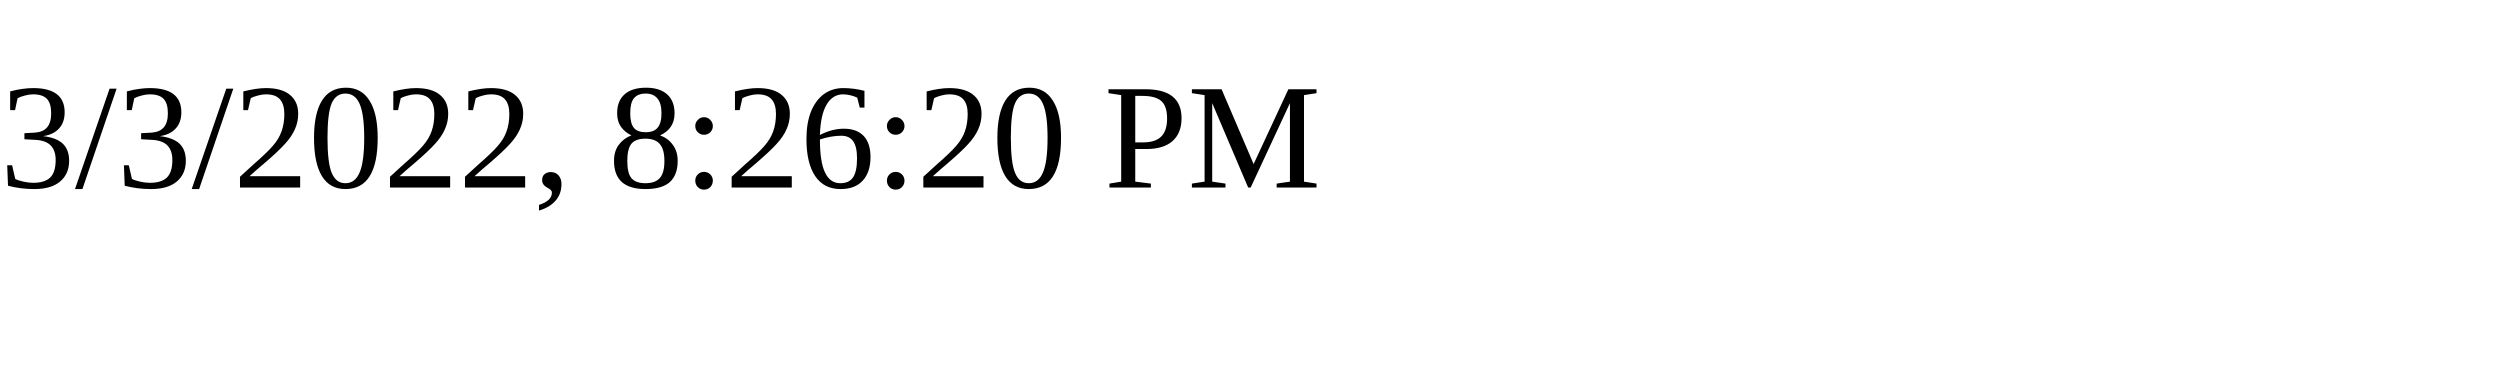
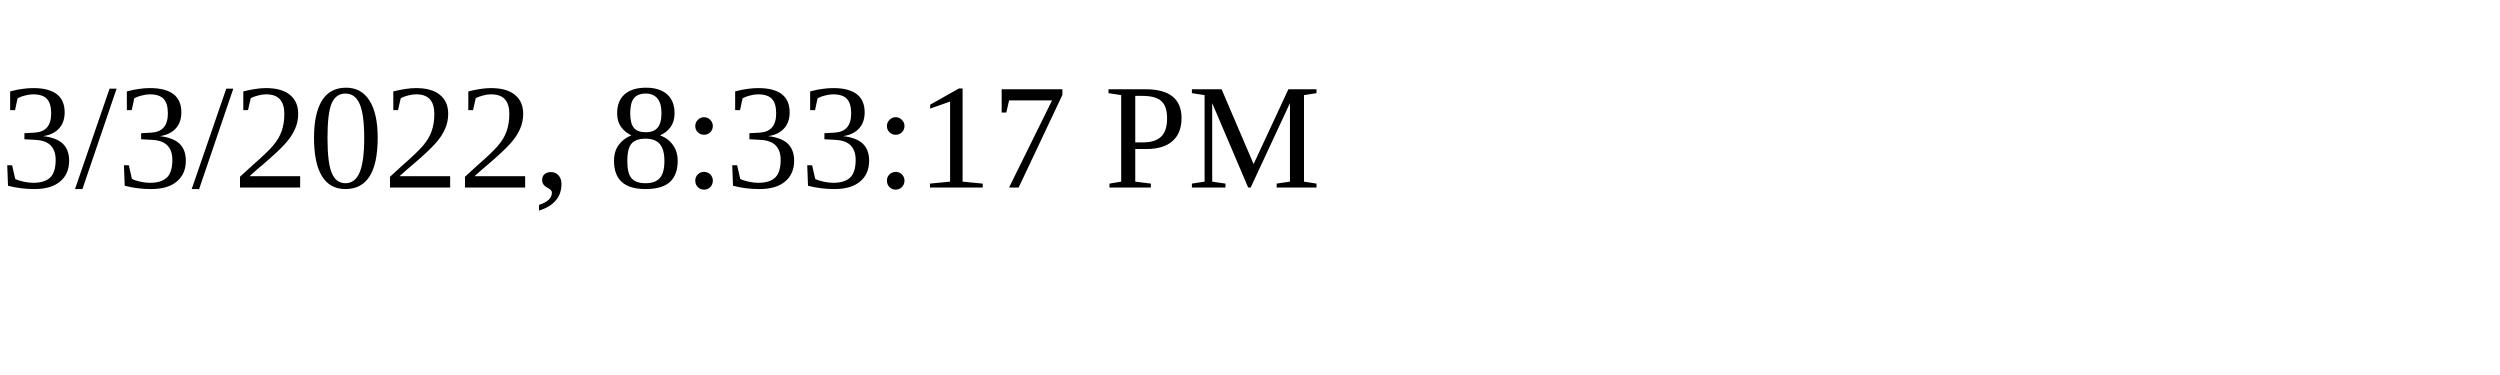
<svg xmlns="http://www.w3.org/2000/svg" height="30" width="200">
-   <text x="0" y="15">3/3/2022, 8:26:20 PM</text>
+   <text x="0" y="15">3/3/2022, 8:33:17 PM</text>
</svg>
